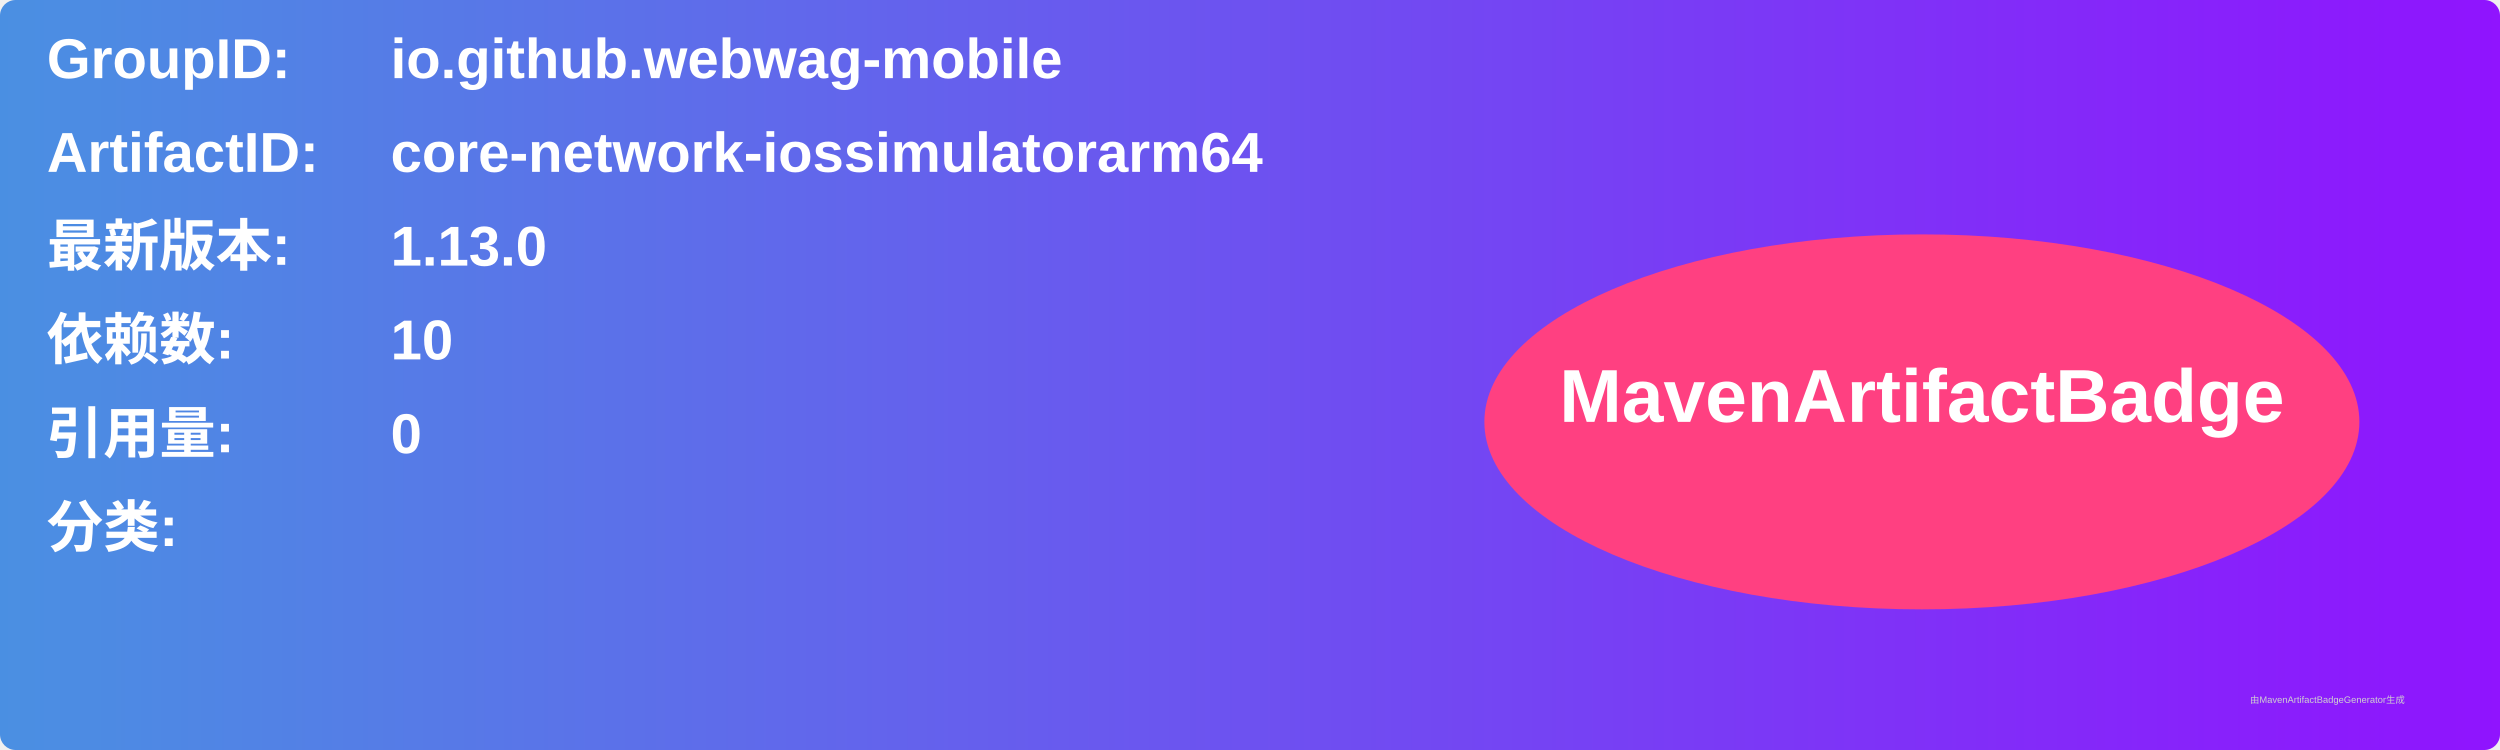
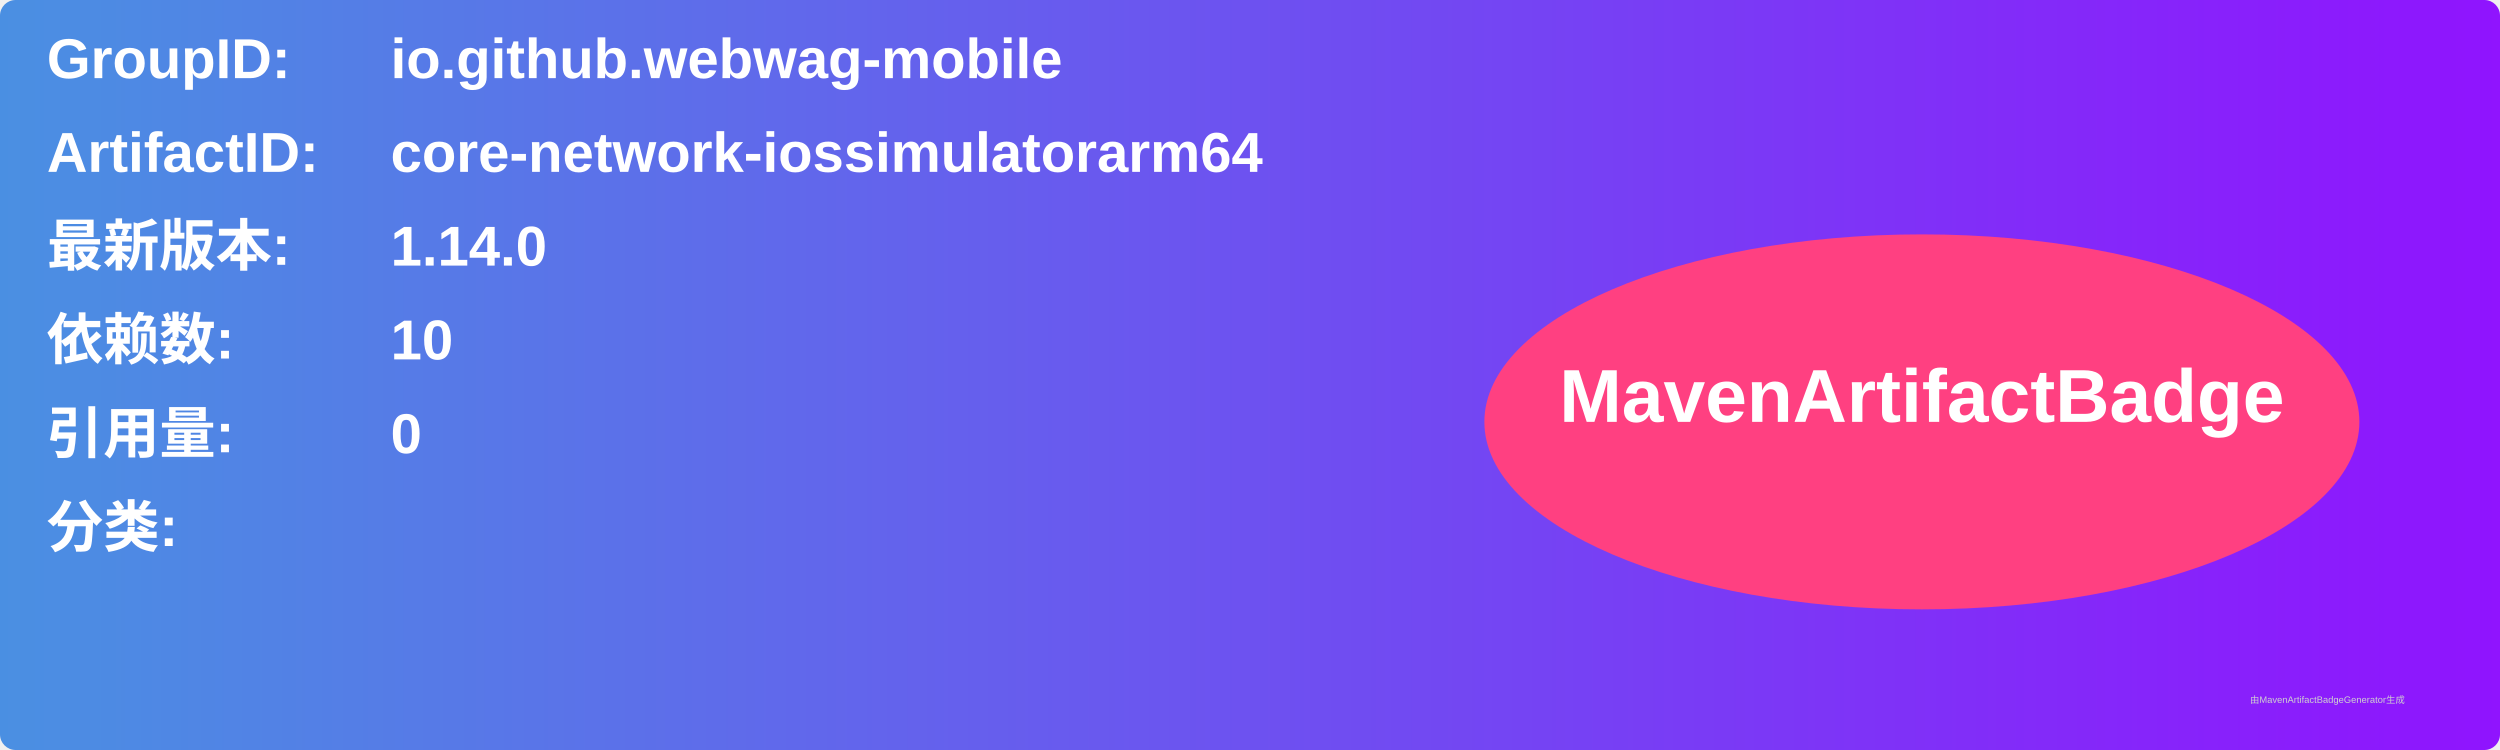
<svg xmlns="http://www.w3.org/2000/svg" width="800" height="240" viewBox="0 0 800 240">
  <linearGradient id="grad" x1="0%" y1="0%" x2="100%" y2="0%">
    <stop offset="0%" stop-color="#4a90e2" />
    <stop offset="100%" stop-color="#9013fe" />
  </linearGradient>
  <rect width="100%" height="100%" rx="5" ry="5" fill="url(#grad)" />
  <g transform="translate(15, 15)">
    <text x="0" y="10" font-family="Arial" font-size="18" fill="white" font-weight="bold" width="260">GroupID:</text>
    <text x="110" y="10" font-family="Arial" font-size="18" fill="white" font-weight="bold" width="460">io.github.webwag-mobile</text>
    <text x="0" y="40" font-family="Arial" font-size="18" fill="white" font-weight="bold" width="260">ArtifactID:</text>
    <text x="110" y="40" font-family="Arial" font-size="18" fill="white" font-weight="bold" width="460">core-network-iossimulatorarm64</text>
    <text x="0" y="70" font-family="Arial" font-size="18" fill="white" font-weight="bold">最新版本:</text>
    <text x="110" y="70" font-family="Arial" font-size="18" fill="white" font-weight="bold">
-       <tspan font-weight="bold">1.13.0</tspan>
+       <tspan font-weight="bold">1.14.0</tspan>
    </text>
    <text x="0" y="100" font-family="Arial" font-size="18" fill="white" font-weight="bold">依赖数: </text>
    <text x="110" y="100" font-family="Arial" font-size="18" fill="white">
      <tspan font-weight="bold">10</tspan>
    </text>
    <text x="0" y="130" font-family="Arial" font-size="18" fill="white" font-weight="bold">引用量: </text>
    <text x="110" y="130" font-family="Arial" font-size="18" fill="white">
      <tspan font-weight="bold">0</tspan>
    </text>
    <text x="0" y="160" font-family="Arial" font-size="18" fill="white" font-weight="bold">分类:</text>
    <text x="10" y="190" font-family="Arial" font-size="10" fill="white">
      <tspan font-weight="bold" />
    </text>
    <ellipse cx="600" cy="120" rx="140" ry="60" fill="#ff4081" />
    <text x="600" y="120" text-anchor="middle" font-family="Arial" font-size="24" fill="white" font-weight="bold">MavenArtifactBadge</text>
  </g>
  <text x="720" y="225" font-family="Arial" font-size="3" fill="#d0d0d0">由MavenArtifactBadgeGenerator生成</text>
</svg>
